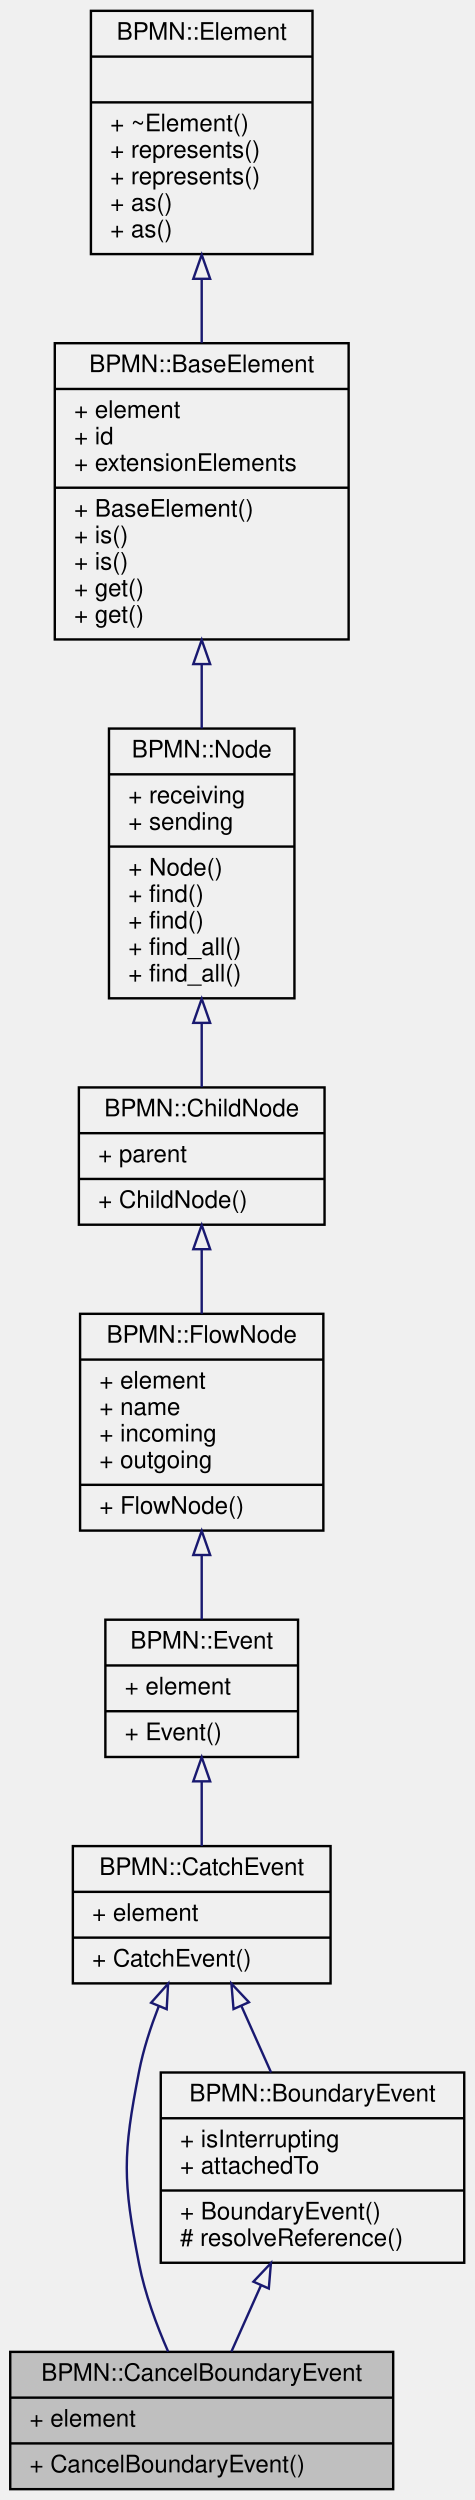
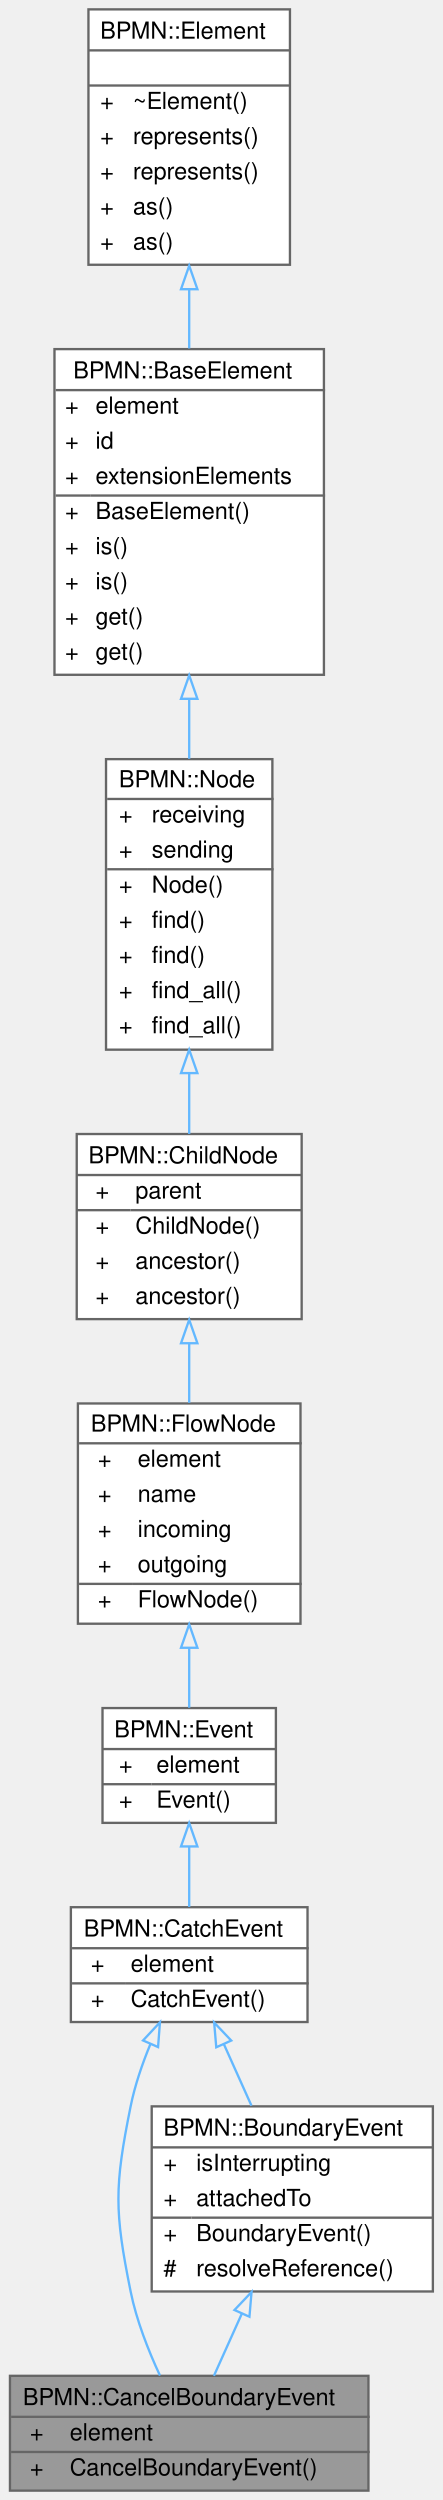
- <svg xmlns="http://www.w3.org/2000/svg" xmlns:xlink="http://www.w3.org/1999/xlink" width="197pt" height="1038pt" viewBox="0.00 0.00 196.50 1038.00">
-   <g id="graph0" class="graph" transform="scale(1 1) rotate(0) translate(4 1034)">
-     <g id="node1" class="node">
-       <g id="a_node1">
-         <a xlink:title=" ">
-           <polygon fill="#bfbfbf" stroke="black" points="0,-0.5 0,-57.5 159,-57.5 159,-0.5 0,-0.5" />
-           <text text-anchor="middle" x="79.5" y="-45.5" font-family="Helvetica,sans-Serif" font-size="10.00">BPMN::CancelBoundaryEvent</text>
-           <polyline fill="none" stroke="black" points="0,-38.5 159,-38.5 " />
-           <text text-anchor="start" x="8" y="-26.5" font-family="Helvetica,sans-Serif" font-size="10.00">+ element</text>
-           <polyline fill="none" stroke="black" points="0,-19.5 159,-19.5 " />
-           <text text-anchor="start" x="8" y="-7.5" font-family="Helvetica,sans-Serif" font-size="10.00">+ CancelBoundaryEvent()</text>
-         </a>
-       </g>
-     </g>
-     <g id="node2" class="node">
-       <g id="a_node2">
+ <svg xmlns="http://www.w3.org/2000/svg" xmlns:xlink="http://www.w3.org/1999/xlink" width="189pt" height="1067pt" viewBox="0.00 0.00 188.50 1067.00">
+   <g id="graph0" class="graph" transform="scale(1 1) rotate(0) translate(4 1063)">
+     <g id="Node000001" class="node">
+       <g id="a_Node000001">
+         <a xlink:title=" ">
+           <polygon fill="#999999" stroke="transparent" points="153,-49 0,-49 0,0 153,0 153,-49" />
+           <text text-anchor="start" x="5.5" y="-36.5" font-family="Helvetica,sans-Serif" font-size="10.00">BPMN::CancelBoundaryEvent</text>
+           <text text-anchor="start" x="8.5" y="-21.5" font-family="Helvetica,sans-Serif" font-size="10.00">+</text>
+           <text text-anchor="start" x="25.5" y="-21.5" font-family="Helvetica,sans-Serif" font-size="10.00">element</text>
+           <text text-anchor="start" x="8.5" y="-6.5" font-family="Helvetica,sans-Serif" font-size="10.00">+</text>
+           <text text-anchor="start" x="25.5" y="-6.5" font-family="Helvetica,sans-Serif" font-size="10.00">CancelBoundaryEvent()</text>
+           <polygon fill="#666666" stroke="#666666" points="0.5,-31.5 0.5,-31.5 153.5,-31.5 153.5,-31.5 0.5,-31.5" />
+           <polygon fill="#666666" stroke="#666666" points="0.5,-16.5 0.5,-16.5 23.5,-16.5 23.5,-16.5 0.5,-16.5" />
+           <polygon fill="#666666" stroke="#666666" points="23.5,-16.5 23.5,-16.5 153.5,-16.5 153.5,-16.5 23.5,-16.5" />
+           <polygon fill="none" stroke="#666666" points="0,0 0,-49 153,-49 153,0 0,0" />
+         </a>
+       </g>
+     </g>
+     <g id="Node000002" class="node">
+       <g id="a_Node000002">
        <a xlink:href="classBPMN_1_1BoundaryEvent.html" target="_top" xlink:title="Base class for all boundary events attached to an Activity.">
-           <polygon fill="none" stroke="black" points="62.5,-94.5 62.5,-173.5 188.5,-173.5 188.5,-94.5 62.5,-94.5" />
-           <text text-anchor="middle" x="125.5" y="-161.5" font-family="Helvetica,sans-Serif" font-size="10.00">BPMN::BoundaryEvent</text>
-           <polyline fill="none" stroke="black" points="62.5,-154.5 188.5,-154.5 " />
-           <text text-anchor="start" x="70.5" y="-142.5" font-family="Helvetica,sans-Serif" font-size="10.00">+ isInterrupting</text>
-           <text text-anchor="start" x="70.5" y="-131.5" font-family="Helvetica,sans-Serif" font-size="10.00">+ attachedTo</text>
-           <polyline fill="none" stroke="black" points="62.5,-124.5 188.5,-124.5 " />
-           <text text-anchor="start" x="70.5" y="-112.5" font-family="Helvetica,sans-Serif" font-size="10.00">+ BoundaryEvent()</text>
-           <text text-anchor="start" x="70.5" y="-101.5" font-family="Helvetica,sans-Serif" font-size="10.00"># resolveReference()</text>
-         </a>
-       </g>
-     </g>
-     <g id="edge1" class="edge">
-       <path fill="none" stroke="midnightblue" d="M104.08,-85.05C99.88,-75.64 95.61,-66.07 91.83,-57.61" />
-       <polygon fill="none" stroke="midnightblue" points="100.97,-86.65 108.24,-94.35 107.36,-83.8 100.97,-86.65" />
-     </g>
-     <g id="node3" class="node">
-       <g id="a_node3">
+           <polygon fill="white" stroke="transparent" points="180.5,-164 60.5,-164 60.5,-85 180.5,-85 180.5,-164" />
+           <text text-anchor="start" x="65.5" y="-151.5" font-family="Helvetica,sans-Serif" font-size="10.00">BPMN::BoundaryEvent</text>
+           <text text-anchor="start" x="65.5" y="-136.5" font-family="Helvetica,sans-Serif" font-size="10.00">+</text>
+           <text text-anchor="start" x="79.5" y="-136.5" font-family="Helvetica,sans-Serif" font-size="10.00">isInterrupting</text>
+           <text text-anchor="start" x="65.5" y="-121.5" font-family="Helvetica,sans-Serif" font-size="10.00">+</text>
+           <text text-anchor="start" x="79.5" y="-121.5" font-family="Helvetica,sans-Serif" font-size="10.00">attachedTo</text>
+           <text text-anchor="start" x="65.5" y="-106.5" font-family="Helvetica,sans-Serif" font-size="10.00">+</text>
+           <text text-anchor="start" x="79.5" y="-106.5" font-family="Helvetica,sans-Serif" font-size="10.00">BoundaryEvent()</text>
+           <text text-anchor="start" x="65.5" y="-91.5" font-family="Helvetica,sans-Serif" font-size="10.00">#</text>
+           <text text-anchor="start" x="79.5" y="-91.5" font-family="Helvetica,sans-Serif" font-size="10.00">resolveReference()</text>
+           <polygon fill="#666666" stroke="#666666" points="60.5,-146.5 60.5,-146.5 180.5,-146.5 180.5,-146.5 60.5,-146.5" />
+           <polygon fill="#666666" stroke="#666666" points="60.5,-116.5 60.5,-116.5 77.5,-116.5 77.5,-116.5 60.5,-116.5" />
+           <polygon fill="#666666" stroke="#666666" points="77.5,-116.5 77.5,-116.5 180.5,-116.5 180.5,-116.5 77.5,-116.5" />
+           <polygon fill="none" stroke="#666666" points="60.5,-85 60.5,-164 180.5,-164 180.5,-85 60.5,-85" />
+         </a>
+       </g>
+     </g>
+     <g id="edge1_Node000001_Node000002" class="edge">
+       <g id="a_edge1_Node000001_Node000002">
+         <a xlink:title=" ">
+           <path fill="none" stroke="#63b8ff" d="M98.99,-75.58C94.83,-66.34 90.66,-57.03 87.05,-49" />
+           <polygon fill="none" stroke="#63b8ff" points="95.82,-77.08 103.11,-84.77 102.21,-74.21 95.82,-77.08" />
+         </a>
+       </g>
+     </g>
+     <g id="Node000003" class="node">
+       <g id="a_Node000003">
        <a xlink:href="classBPMN_1_1CatchEvent.html" target="_top" xlink:title=" ">
-           <polygon fill="none" stroke="black" points="26,-210.5 26,-267.5 133,-267.5 133,-210.5 26,-210.5" />
-           <text text-anchor="middle" x="79.5" y="-255.5" font-family="Helvetica,sans-Serif" font-size="10.00">BPMN::CatchEvent</text>
-           <polyline fill="none" stroke="black" points="26,-248.5 133,-248.5 " />
-           <text text-anchor="start" x="34" y="-236.5" font-family="Helvetica,sans-Serif" font-size="10.00">+ element</text>
-           <polyline fill="none" stroke="black" points="26,-229.5 133,-229.5 " />
-           <text text-anchor="start" x="34" y="-217.5" font-family="Helvetica,sans-Serif" font-size="10.00">+ CatchEvent()</text>
-         </a>
-       </g>
-     </g>
-     <g id="edge9" class="edge">
-       <path fill="none" stroke="midnightblue" d="M61.64,-200.94C58.27,-192.29 55.25,-182.98 53.5,-174 46.68,-139.1 46.68,-128.9 53.5,-94 55.91,-81.64 60.72,-68.65 65.55,-57.63" />
-       <polygon fill="none" stroke="midnightblue" points="58.49,-202.47 65.55,-210.37 64.96,-199.79 58.49,-202.47" />
-     </g>
-     <g id="edge2" class="edge">
-       <path fill="none" stroke="midnightblue" d="M96.02,-201.01C100.01,-192.08 104.28,-182.52 108.3,-173.52" />
-       <polygon fill="none" stroke="midnightblue" points="92.71,-199.84 91.83,-210.4 99.1,-202.69 92.71,-199.84" />
-     </g>
-     <g id="node4" class="node">
-       <g id="a_node4">
+           <polygon fill="white" stroke="transparent" points="127,-249 26,-249 26,-200 127,-200 127,-249" />
+           <text text-anchor="start" x="31.5" y="-236.5" font-family="Helvetica,sans-Serif" font-size="10.00">BPMN::CatchEvent</text>
+           <text text-anchor="start" x="34.5" y="-221.5" font-family="Helvetica,sans-Serif" font-size="10.00">+</text>
+           <text text-anchor="start" x="51.5" y="-221.5" font-family="Helvetica,sans-Serif" font-size="10.00">element</text>
+           <text text-anchor="start" x="34.5" y="-206.5" font-family="Helvetica,sans-Serif" font-size="10.00">+</text>
+           <text text-anchor="start" x="51.5" y="-206.5" font-family="Helvetica,sans-Serif" font-size="10.00">CatchEvent()</text>
+           <polygon fill="#666666" stroke="#666666" points="26.5,-231.5 26.5,-231.5 127.5,-231.5 127.5,-231.5 26.5,-231.5" />
+           <polygon fill="#666666" stroke="#666666" points="26.5,-216.5 26.5,-216.5 49.5,-216.5 49.5,-216.5 26.5,-216.5" />
+           <polygon fill="#666666" stroke="#666666" points="49.5,-216.5 49.5,-216.5 127.5,-216.5 127.5,-216.5 49.5,-216.5" />
+           <polygon fill="none" stroke="#666666" points="26,-200 26,-249 127,-249 127,-200 26,-200" />
+         </a>
+       </g>
+     </g>
+     <g id="edge9_Node000001_Node000003" class="edge">
+       <g id="a_edge9_Node000001_Node000003">
+         <a xlink:title=" ">
+           <path fill="none" stroke="#63b8ff" d="M59.99,-190.69C56.48,-182.21 53.3,-172.94 51.5,-164 44.56,-129.58 44.56,-119.42 51.5,-85 53.98,-72.7 59.07,-59.77 64.02,-49.12" />
+           <polygon fill="none" stroke="#63b8ff" points="56.8,-192.13 64.02,-199.88 63.21,-189.31 56.8,-192.13" />
+         </a>
+       </g>
+     </g>
+     <g id="edge2_Node000002_Node000003" class="edge">
+       <g id="a_edge2_Node000002_Node000003">
+         <a xlink:title=" ">
+           <path fill="none" stroke="#63b8ff" d="M91.27,-190.61C95.06,-182.17 99.17,-173.01 103.08,-164.29" />
+           <polygon fill="none" stroke="#63b8ff" points="88.05,-189.22 87.15,-199.78 94.44,-192.09 88.05,-189.22" />
+         </a>
+       </g>
+     </g>
+     <g id="Node000004" class="node">
+       <g id="a_Node000004">
        <a xlink:href="classBPMN_1_1Event.html" target="_top" xlink:title=" ">
-           <polygon fill="none" stroke="black" points="39.5,-304.5 39.5,-361.5 119.5,-361.5 119.5,-304.5 39.5,-304.5" />
-           <text text-anchor="middle" x="79.5" y="-349.5" font-family="Helvetica,sans-Serif" font-size="10.00">BPMN::Event</text>
-           <polyline fill="none" stroke="black" points="39.5,-342.5 119.5,-342.5 " />
-           <text text-anchor="start" x="47.5" y="-330.5" font-family="Helvetica,sans-Serif" font-size="10.00">+ element</text>
-           <polyline fill="none" stroke="black" points="39.5,-323.5 119.5,-323.5 " />
-           <text text-anchor="start" x="47.5" y="-311.5" font-family="Helvetica,sans-Serif" font-size="10.00">+ Event()</text>
-         </a>
-       </g>
-     </g>
-     <g id="edge3" class="edge">
-       <path fill="none" stroke="midnightblue" d="M79.5,-294.21C79.5,-285.29 79.5,-275.95 79.5,-267.58" />
-       <polygon fill="none" stroke="midnightblue" points="76,-294.4 79.5,-304.4 83,-294.4 76,-294.4" />
-     </g>
-     <g id="node5" class="node">
-       <g id="a_node5">
+           <polygon fill="white" stroke="transparent" points="113.5,-334 39.5,-334 39.5,-285 113.5,-285 113.5,-334" />
+           <text text-anchor="start" x="44.5" y="-321.5" font-family="Helvetica,sans-Serif" font-size="10.00">BPMN::Event</text>
+           <text text-anchor="start" x="46.5" y="-306.5" font-family="Helvetica,sans-Serif" font-size="10.00">+</text>
+           <text text-anchor="start" x="62.5" y="-306.5" font-family="Helvetica,sans-Serif" font-size="10.00">element</text>
+           <text text-anchor="start" x="46.5" y="-291.5" font-family="Helvetica,sans-Serif" font-size="10.00">+</text>
+           <text text-anchor="start" x="62.5" y="-291.5" font-family="Helvetica,sans-Serif" font-size="10.00">Event()</text>
+           <polygon fill="#666666" stroke="#666666" points="39.5,-316.5 39.5,-316.5 113.5,-316.5 113.5,-316.5 39.5,-316.5" />
+           <polygon fill="#666666" stroke="#666666" points="39.5,-301.5 39.5,-301.5 60.5,-301.5 60.5,-301.5 39.5,-301.5" />
+           <polygon fill="#666666" stroke="#666666" points="60.5,-301.5 60.5,-301.5 113.5,-301.5 113.5,-301.5 60.5,-301.5" />
+           <polygon fill="none" stroke="#666666" points="39.5,-285 39.5,-334 113.5,-334 113.5,-285 39.5,-285" />
+         </a>
+       </g>
+     </g>
+     <g id="edge3_Node000003_Node000004" class="edge">
+       <g id="a_edge3_Node000003_Node000004">
+         <a xlink:title=" ">
+           <path fill="none" stroke="#63b8ff" d="M76.5,-274.77C76.5,-266.17 76.5,-257.1 76.5,-249.12" />
+           <polygon fill="none" stroke="#63b8ff" points="73,-274.94 76.5,-284.94 80,-274.94 73,-274.94" />
+         </a>
+       </g>
+     </g>
+     <g id="Node000005" class="node">
+       <g id="a_Node000005">
        <a xlink:href="classBPMN_1_1FlowNode.html" target="_top" xlink:title="Base class for BPMN elements that may contain incoming and outgoing sequence flows.">
-           <polygon fill="none" stroke="black" points="29,-398.5 29,-488.5 130,-488.5 130,-398.5 29,-398.5" />
-           <text text-anchor="middle" x="79.5" y="-476.5" font-family="Helvetica,sans-Serif" font-size="10.00">BPMN::FlowNode</text>
-           <polyline fill="none" stroke="black" points="29,-469.5 130,-469.5 " />
-           <text text-anchor="start" x="37" y="-457.5" font-family="Helvetica,sans-Serif" font-size="10.00">+ element</text>
-           <text text-anchor="start" x="37" y="-446.5" font-family="Helvetica,sans-Serif" font-size="10.00">+ name</text>
-           <text text-anchor="start" x="37" y="-435.5" font-family="Helvetica,sans-Serif" font-size="10.00">+ incoming</text>
-           <text text-anchor="start" x="37" y="-424.5" font-family="Helvetica,sans-Serif" font-size="10.00">+ outgoing</text>
-           <polyline fill="none" stroke="black" points="29,-417.5 130,-417.5 " />
-           <text text-anchor="start" x="37" y="-405.5" font-family="Helvetica,sans-Serif" font-size="10.00">+ FlowNode()</text>
-         </a>
-       </g>
-     </g>
-     <g id="edge4" class="edge">
-       <path fill="none" stroke="midnightblue" d="M79.5,-388.35C79.5,-379.07 79.5,-369.79 79.5,-361.59" />
-       <polygon fill="none" stroke="midnightblue" points="76,-388.37 79.5,-398.37 83,-388.37 76,-388.37" />
-     </g>
-     <g id="node6" class="node">
-       <g id="a_node6">
+           <polygon fill="white" stroke="transparent" points="124,-464 29,-464 29,-370 124,-370 124,-464" />
+           <text text-anchor="start" x="34.5" y="-452" font-family="Helvetica,sans-Serif" font-size="10.00">BPMN::FlowNode</text>
+           <text text-anchor="start" x="37.5" y="-437" font-family="Helvetica,sans-Serif" font-size="10.00">+</text>
+           <text text-anchor="start" x="54.5" y="-437" font-family="Helvetica,sans-Serif" font-size="10.00">element</text>
+           <text text-anchor="start" x="37.5" y="-422" font-family="Helvetica,sans-Serif" font-size="10.00">+</text>
+           <text text-anchor="start" x="54.5" y="-422" font-family="Helvetica,sans-Serif" font-size="10.00">name</text>
+           <text text-anchor="start" x="37.5" y="-407" font-family="Helvetica,sans-Serif" font-size="10.00">+</text>
+           <text text-anchor="start" x="54.5" y="-407" font-family="Helvetica,sans-Serif" font-size="10.00">incoming</text>
+           <text text-anchor="start" x="37.5" y="-392" font-family="Helvetica,sans-Serif" font-size="10.00">+</text>
+           <text text-anchor="start" x="54.5" y="-392" font-family="Helvetica,sans-Serif" font-size="10.00">outgoing</text>
+           <text text-anchor="start" x="37.5" y="-377" font-family="Helvetica,sans-Serif" font-size="10.00">+</text>
+           <text text-anchor="start" x="54.5" y="-377" font-family="Helvetica,sans-Serif" font-size="10.00">FlowNode()</text>
+           <polygon fill="#666666" stroke="#666666" points="29.5,-447 29.5,-447 124.5,-447 124.5,-447 29.5,-447" />
+           <polygon fill="#666666" stroke="#666666" points="29.5,-387 29.5,-387 52.5,-387 52.5,-387 29.5,-387" />
+           <polygon fill="#666666" stroke="#666666" points="52.5,-387 52.5,-387 124.5,-387 124.5,-387 52.5,-387" />
+           <polygon fill="none" stroke="#666666" points="29,-370 29,-464 124,-464 124,-370 29,-370" />
+         </a>
+       </g>
+     </g>
+     <g id="edge4_Node000004_Node000005" class="edge">
+       <g id="a_edge4_Node000004_Node000005">
+         <a xlink:title=" ">
+           <path fill="none" stroke="#63b8ff" d="M76.5,-359.59C76.5,-350.62 76.5,-341.79 76.5,-334.15" />
+           <polygon fill="none" stroke="#63b8ff" points="73,-359.73 76.5,-369.73 80,-359.73 73,-359.73" />
+         </a>
+       </g>
+     </g>
+     <g id="Node000006" class="node">
+       <g id="a_Node000006">
        <a xlink:href="classBPMN_1_1ChildNode.html" target="_top" xlink:title="Base class for BPMN elements within a Scope.">
-           <polygon fill="none" stroke="black" points="28.5,-525.5 28.5,-582.5 130.5,-582.5 130.5,-525.5 28.5,-525.5" />
-           <text text-anchor="middle" x="79.5" y="-570.5" font-family="Helvetica,sans-Serif" font-size="10.00">BPMN::ChildNode</text>
-           <polyline fill="none" stroke="black" points="28.5,-563.5 130.5,-563.5 " />
-           <text text-anchor="start" x="36.5" y="-551.5" font-family="Helvetica,sans-Serif" font-size="10.00">+ parent</text>
-           <polyline fill="none" stroke="black" points="28.5,-544.5 130.5,-544.5 " />
-           <text text-anchor="start" x="36.5" y="-532.5" font-family="Helvetica,sans-Serif" font-size="10.00">+ ChildNode()</text>
-         </a>
-       </g>
-     </g>
-     <g id="edge5" class="edge">
-       <path fill="none" stroke="midnightblue" d="M79.5,-515.21C79.5,-506.61 79.5,-497.39 79.5,-488.55" />
-       <polygon fill="none" stroke="midnightblue" points="76,-515.34 79.5,-525.34 83,-515.34 76,-515.34" />
-     </g>
-     <g id="node7" class="node">
-       <g id="a_node7">
+           <polygon fill="white" stroke="transparent" points="124.5,-579 28.5,-579 28.5,-500 124.5,-500 124.5,-579" />
+           <text text-anchor="start" x="33.5" y="-566.5" font-family="Helvetica,sans-Serif" font-size="10.00">BPMN::ChildNode</text>
+           <text text-anchor="start" x="36.5" y="-551.5" font-family="Helvetica,sans-Serif" font-size="10.00">+</text>
+           <text text-anchor="start" x="53.5" y="-551.5" font-family="Helvetica,sans-Serif" font-size="10.00">parent</text>
+           <text text-anchor="start" x="36.5" y="-536.5" font-family="Helvetica,sans-Serif" font-size="10.00">+</text>
+           <text text-anchor="start" x="53.5" y="-536.5" font-family="Helvetica,sans-Serif" font-size="10.00">ChildNode()</text>
+           <text text-anchor="start" x="36.5" y="-521.5" font-family="Helvetica,sans-Serif" font-size="10.00">+</text>
+           <text text-anchor="start" x="53.5" y="-521.5" font-family="Helvetica,sans-Serif" font-size="10.00">ancestor()</text>
+           <text text-anchor="start" x="36.5" y="-506.5" font-family="Helvetica,sans-Serif" font-size="10.00">+</text>
+           <text text-anchor="start" x="53.5" y="-506.5" font-family="Helvetica,sans-Serif" font-size="10.00">ancestor()</text>
+           <polygon fill="#666666" stroke="#666666" points="28.5,-561.5 28.5,-561.5 124.5,-561.5 124.5,-561.5 28.5,-561.5" />
+           <polygon fill="#666666" stroke="#666666" points="28.5,-546.5 28.5,-546.5 51.5,-546.5 51.5,-546.5 28.5,-546.5" />
+           <polygon fill="#666666" stroke="#666666" points="51.5,-546.5 51.5,-546.5 124.5,-546.5 124.5,-546.5 51.5,-546.5" />
+           <polygon fill="none" stroke="#666666" points="28.5,-500 28.5,-579 124.5,-579 124.5,-500 28.5,-500" />
+         </a>
+       </g>
+     </g>
+     <g id="edge5_Node000005_Node000006" class="edge">
+       <g id="a_edge5_Node000005_Node000006">
+         <a xlink:title=" ">
+           <path fill="none" stroke="#63b8ff" d="M76.5,-489.68C76.5,-481.3 76.5,-472.61 76.5,-464.29" />
+           <polygon fill="none" stroke="#63b8ff" points="73,-489.71 76.5,-499.71 80,-489.71 73,-489.71" />
+         </a>
+       </g>
+     </g>
+     <g id="Node000007" class="node">
+       <g id="a_Node000007">
        <a xlink:href="classBPMN_1_1Node.html" target="_top" xlink:title="Base class for all nodes in a BPMN model.">
-           <polygon fill="none" stroke="black" points="41,-619.5 41,-731.5 118,-731.5 118,-619.5 41,-619.5" />
-           <text text-anchor="middle" x="79.5" y="-719.5" font-family="Helvetica,sans-Serif" font-size="10.00">BPMN::Node</text>
-           <polyline fill="none" stroke="black" points="41,-712.5 118,-712.5 " />
-           <text text-anchor="start" x="49" y="-700.5" font-family="Helvetica,sans-Serif" font-size="10.00">+ receiving</text>
-           <text text-anchor="start" x="49" y="-689.5" font-family="Helvetica,sans-Serif" font-size="10.00">+ sending</text>
-           <polyline fill="none" stroke="black" points="41,-682.5 118,-682.5 " />
-           <text text-anchor="start" x="49" y="-670.5" font-family="Helvetica,sans-Serif" font-size="10.00">+ Node()</text>
-           <text text-anchor="start" x="49" y="-659.5" font-family="Helvetica,sans-Serif" font-size="10.00">+ find()</text>
-           <text text-anchor="start" x="49" y="-648.5" font-family="Helvetica,sans-Serif" font-size="10.00">+ find()</text>
-           <text text-anchor="start" x="49" y="-637.5" font-family="Helvetica,sans-Serif" font-size="10.00">+ find_all()</text>
-           <text text-anchor="start" x="49" y="-626.5" font-family="Helvetica,sans-Serif" font-size="10.00">+ find_all()</text>
-         </a>
-       </g>
-     </g>
-     <g id="edge6" class="edge">
-       <path fill="none" stroke="midnightblue" d="M79.5,-609.15C79.5,-599.82 79.5,-590.67 79.5,-582.63" />
-       <polygon fill="none" stroke="midnightblue" points="76,-609.3 79.5,-619.3 83,-609.3 76,-609.3" />
-     </g>
-     <g id="node8" class="node">
-       <g id="a_node8">
+           <polygon fill="white" stroke="transparent" points="112,-739 41,-739 41,-615 112,-615 112,-739" />
+           <text text-anchor="start" x="46.5" y="-727" font-family="Helvetica,sans-Serif" font-size="10.00">BPMN::Node</text>
+           <text text-anchor="start" x="46.5" y="-712" font-family="Helvetica,sans-Serif" font-size="10.00">+</text>
+           <text text-anchor="start" x="60.5" y="-712" font-family="Helvetica,sans-Serif" font-size="10.00">receiving</text>
+           <text text-anchor="start" x="46.5" y="-697" font-family="Helvetica,sans-Serif" font-size="10.00">+</text>
+           <text text-anchor="start" x="60.5" y="-697" font-family="Helvetica,sans-Serif" font-size="10.00">sending</text>
+           <text text-anchor="start" x="46.5" y="-682" font-family="Helvetica,sans-Serif" font-size="10.00">+</text>
+           <text text-anchor="start" x="60.5" y="-682" font-family="Helvetica,sans-Serif" font-size="10.00">Node()</text>
+           <text text-anchor="start" x="46.5" y="-667" font-family="Helvetica,sans-Serif" font-size="10.00">+</text>
+           <text text-anchor="start" x="60.5" y="-667" font-family="Helvetica,sans-Serif" font-size="10.00">find()</text>
+           <text text-anchor="start" x="46.5" y="-652" font-family="Helvetica,sans-Serif" font-size="10.00">+</text>
+           <text text-anchor="start" x="60.5" y="-652" font-family="Helvetica,sans-Serif" font-size="10.00">find()</text>
+           <text text-anchor="start" x="46.5" y="-637" font-family="Helvetica,sans-Serif" font-size="10.00">+</text>
+           <text text-anchor="start" x="60.5" y="-637" font-family="Helvetica,sans-Serif" font-size="10.00">find_all()</text>
+           <text text-anchor="start" x="46.5" y="-622" font-family="Helvetica,sans-Serif" font-size="10.00">+</text>
+           <text text-anchor="start" x="60.5" y="-622" font-family="Helvetica,sans-Serif" font-size="10.00">find_all()</text>
+           <polygon fill="#666666" stroke="#666666" points="41.5,-722 41.5,-722 112.5,-722 112.5,-722 41.5,-722" />
+           <polygon fill="#666666" stroke="#666666" points="41.5,-692 41.5,-692 58.5,-692 58.5,-692 41.5,-692" />
+           <polygon fill="#666666" stroke="#666666" points="58.5,-692 58.5,-692 112.5,-692 112.5,-692 58.5,-692" />
+           <polygon fill="none" stroke="#666666" points="41,-615 41,-739 112,-739 112,-615 41,-615" />
+         </a>
+       </g>
+     </g>
+     <g id="edge6_Node000006_Node000007" class="edge">
+       <g id="a_edge6_Node000006_Node000007">
+         <a xlink:title=" ">
+           <path fill="none" stroke="#63b8ff" d="M76.5,-604.93C76.5,-596.02 76.5,-587.19 76.5,-579.05" />
+           <polygon fill="none" stroke="#63b8ff" points="73,-604.99 76.5,-614.99 80,-604.99 73,-604.99" />
+         </a>
+       </g>
+     </g>
+     <g id="Node000008" class="node">
+       <g id="a_Node000008">
        <a xlink:href="classBPMN_1_1BaseElement.html" target="_top" xlink:title="Base class for all core BPMN elements.">
-           <polygon fill="none" stroke="black" points="18.5,-768.5 18.5,-891.5 140.5,-891.5 140.5,-768.5 18.5,-768.5" />
-           <text text-anchor="middle" x="79.5" y="-879.5" font-family="Helvetica,sans-Serif" font-size="10.00">BPMN::BaseElement</text>
-           <polyline fill="none" stroke="black" points="18.5,-872.5 140.5,-872.5 " />
-           <text text-anchor="start" x="26.5" y="-860.5" font-family="Helvetica,sans-Serif" font-size="10.00">+ element</text>
-           <text text-anchor="start" x="26.5" y="-849.5" font-family="Helvetica,sans-Serif" font-size="10.00">+ id</text>
-           <text text-anchor="start" x="26.5" y="-838.5" font-family="Helvetica,sans-Serif" font-size="10.00">+ extensionElements</text>
-           <polyline fill="none" stroke="black" points="18.5,-831.5 140.5,-831.5 " />
-           <text text-anchor="start" x="26.5" y="-819.5" font-family="Helvetica,sans-Serif" font-size="10.00">+ BaseElement()</text>
-           <text text-anchor="start" x="26.5" y="-808.5" font-family="Helvetica,sans-Serif" font-size="10.00">+ is()</text>
-           <text text-anchor="start" x="26.5" y="-797.5" font-family="Helvetica,sans-Serif" font-size="10.00">+ is()</text>
-           <text text-anchor="start" x="26.5" y="-786.5" font-family="Helvetica,sans-Serif" font-size="10.00">+ get()</text>
-           <text text-anchor="start" x="26.5" y="-775.5" font-family="Helvetica,sans-Serif" font-size="10.00">+ get()</text>
-         </a>
-       </g>
-     </g>
-     <g id="edge7" class="edge">
-       <path fill="none" stroke="midnightblue" d="M79.5,-758.25C79.5,-749.29 79.5,-740.23 79.5,-731.56" />
-       <polygon fill="none" stroke="midnightblue" points="76,-758.29 79.5,-768.29 83,-758.29 76,-758.29" />
-     </g>
-     <g id="node9" class="node">
-       <g id="a_node9">
+           <polygon fill="white" stroke="transparent" points="134,-914 19,-914 19,-775 134,-775 134,-914" />
+           <text text-anchor="start" x="27" y="-901.5" font-family="Helvetica,sans-Serif" font-size="10.00">BPMN::BaseElement</text>
+           <text text-anchor="start" x="23.5" y="-886.5" font-family="Helvetica,sans-Serif" font-size="10.00">+</text>
+           <text text-anchor="start" x="36.5" y="-886.5" font-family="Helvetica,sans-Serif" font-size="10.00">element</text>
+           <text text-anchor="start" x="23.5" y="-871.5" font-family="Helvetica,sans-Serif" font-size="10.00">+</text>
+           <text text-anchor="start" x="36.5" y="-871.5" font-family="Helvetica,sans-Serif" font-size="10.00">id</text>
+           <text text-anchor="start" x="23.5" y="-856.5" font-family="Helvetica,sans-Serif" font-size="10.00">+</text>
+           <text text-anchor="start" x="36.5" y="-856.5" font-family="Helvetica,sans-Serif" font-size="10.00">extensionElements</text>
+           <text text-anchor="start" x="23.5" y="-841.5" font-family="Helvetica,sans-Serif" font-size="10.00">+</text>
+           <text text-anchor="start" x="36.5" y="-841.5" font-family="Helvetica,sans-Serif" font-size="10.00">BaseElement()</text>
+           <text text-anchor="start" x="23.5" y="-826.5" font-family="Helvetica,sans-Serif" font-size="10.00">+</text>
+           <text text-anchor="start" x="36.5" y="-826.5" font-family="Helvetica,sans-Serif" font-size="10.00">is()</text>
+           <text text-anchor="start" x="23.5" y="-811.5" font-family="Helvetica,sans-Serif" font-size="10.00">+</text>
+           <text text-anchor="start" x="36.5" y="-811.5" font-family="Helvetica,sans-Serif" font-size="10.00">is()</text>
+           <text text-anchor="start" x="23.5" y="-796.5" font-family="Helvetica,sans-Serif" font-size="10.00">+</text>
+           <text text-anchor="start" x="36.5" y="-796.5" font-family="Helvetica,sans-Serif" font-size="10.00">get()</text>
+           <text text-anchor="start" x="23.5" y="-781.5" font-family="Helvetica,sans-Serif" font-size="10.00">+</text>
+           <text text-anchor="start" x="36.5" y="-781.5" font-family="Helvetica,sans-Serif" font-size="10.00">get()</text>
+           <polygon fill="#666666" stroke="#666666" points="19.5,-896.5 19.5,-896.5 134.5,-896.5 134.5,-896.5 19.5,-896.5" />
+           <polygon fill="#666666" stroke="#666666" points="19.5,-851.5 19.5,-851.5 34.5,-851.5 34.5,-851.5 19.5,-851.5" />
+           <polygon fill="#666666" stroke="#666666" points="34.5,-851.5 34.5,-851.5 134.5,-851.5 134.5,-851.5 34.5,-851.5" />
+           <polygon fill="none" stroke="#666666" points="19,-775 19,-914 134,-914 134,-775 19,-775" />
+         </a>
+       </g>
+     </g>
+     <g id="edge7_Node000007_Node000008" class="edge">
+       <g id="a_edge7_Node000007_Node000008">
+         <a xlink:title=" ">
+           <path fill="none" stroke="#63b8ff" d="M76.5,-764.71C76.5,-756.12 76.5,-747.47 76.5,-739.14" />
+           <polygon fill="none" stroke="#63b8ff" points="73,-764.75 76.5,-774.75 80,-764.75 73,-764.75" />
+         </a>
+       </g>
+     </g>
+     <g id="Node000009" class="node">
+       <g id="a_Node000009">
        <a xlink:href="classBPMN_1_1Element.html" target="_top" xlink:title="Abstract base class for all elements in a BPMN model.">
-           <polygon fill="none" stroke="black" points="33.5,-928.5 33.5,-1029.5 125.5,-1029.5 125.5,-928.5 33.5,-928.5" />
-           <text text-anchor="middle" x="79.5" y="-1017.5" font-family="Helvetica,sans-Serif" font-size="10.00">BPMN::Element</text>
-           <polyline fill="none" stroke="black" points="33.5,-1010.5 125.5,-1010.5 " />
-           <text text-anchor="middle" x="79.5" y="-998.5" font-family="Helvetica,sans-Serif" font-size="10.00"> </text>
-           <polyline fill="none" stroke="black" points="33.5,-991.5 125.5,-991.5 " />
-           <text text-anchor="start" x="41.5" y="-979.5" font-family="Helvetica,sans-Serif" font-size="10.00">+ ~Element()</text>
-           <text text-anchor="start" x="41.5" y="-968.5" font-family="Helvetica,sans-Serif" font-size="10.00">+ represents()</text>
-           <text text-anchor="start" x="41.5" y="-957.5" font-family="Helvetica,sans-Serif" font-size="10.00">+ represents()</text>
-           <text text-anchor="start" x="41.5" y="-946.5" font-family="Helvetica,sans-Serif" font-size="10.00">+ as()</text>
-           <text text-anchor="start" x="41.5" y="-935.5" font-family="Helvetica,sans-Serif" font-size="10.00">+ as()</text>
-         </a>
-       </g>
-     </g>
-     <g id="edge8" class="edge">
-       <path fill="none" stroke="midnightblue" d="M79.5,-918.14C79.5,-909.41 79.5,-900.42 79.5,-891.67" />
-       <polygon fill="none" stroke="midnightblue" points="76,-918.23 79.5,-928.23 83,-918.23 76,-918.23" />
+           <polygon fill="white" stroke="transparent" points="119.5,-1059 33.5,-1059 33.5,-950 119.5,-950 119.5,-1059" />
+           <text text-anchor="start" x="38.5" y="-1046.5" font-family="Helvetica,sans-Serif" font-size="10.00">BPMN::Element</text>
+           <text text-anchor="start" x="74.5" y="-1031.5" font-family="Helvetica,sans-Serif" font-size="10.00"> </text>
+           <text text-anchor="start" x="38.5" y="-1016.5" font-family="Helvetica,sans-Serif" font-size="10.00">+</text>
+           <text text-anchor="start" x="52.5" y="-1016.5" font-family="Helvetica,sans-Serif" font-size="10.00">~Element()</text>
+           <text text-anchor="start" x="38.5" y="-1001.5" font-family="Helvetica,sans-Serif" font-size="10.00">+</text>
+           <text text-anchor="start" x="52.5" y="-1001.5" font-family="Helvetica,sans-Serif" font-size="10.00">represents()</text>
+           <text text-anchor="start" x="38.5" y="-986.5" font-family="Helvetica,sans-Serif" font-size="10.00">+</text>
+           <text text-anchor="start" x="52.5" y="-986.5" font-family="Helvetica,sans-Serif" font-size="10.00">represents()</text>
+           <text text-anchor="start" x="38.5" y="-971.5" font-family="Helvetica,sans-Serif" font-size="10.00">+</text>
+           <text text-anchor="start" x="52.5" y="-971.5" font-family="Helvetica,sans-Serif" font-size="10.00">as()</text>
+           <text text-anchor="start" x="38.5" y="-956.5" font-family="Helvetica,sans-Serif" font-size="10.00">+</text>
+           <text text-anchor="start" x="52.5" y="-956.5" font-family="Helvetica,sans-Serif" font-size="10.00">as()</text>
+           <polygon fill="#666666" stroke="#666666" points="33.5,-1041.5 33.5,-1041.5 119.5,-1041.5 119.5,-1041.5 33.5,-1041.5" />
+           <polygon fill="#666666" stroke="#666666" points="33.5,-1026.5 33.5,-1026.5 119.5,-1026.5 119.5,-1026.5 33.5,-1026.5" />
+           <polygon fill="none" stroke="#666666" points="33.5,-950 33.5,-1059 119.5,-1059 119.5,-950 33.5,-950" />
+         </a>
+       </g>
+     </g>
+     <g id="edge8_Node000008_Node000009" class="edge">
+       <g id="a_edge8_Node000008_Node000009">
+         <a xlink:title=" ">
+           <path fill="none" stroke="#63b8ff" d="M76.5,-939.55C76.5,-931.23 76.5,-922.67 76.5,-914.28" />
+           <polygon fill="none" stroke="#63b8ff" points="73,-939.57 76.5,-949.57 80,-939.57 73,-939.57" />
+         </a>
+       </g>
    </g>
  </g>
</svg>
